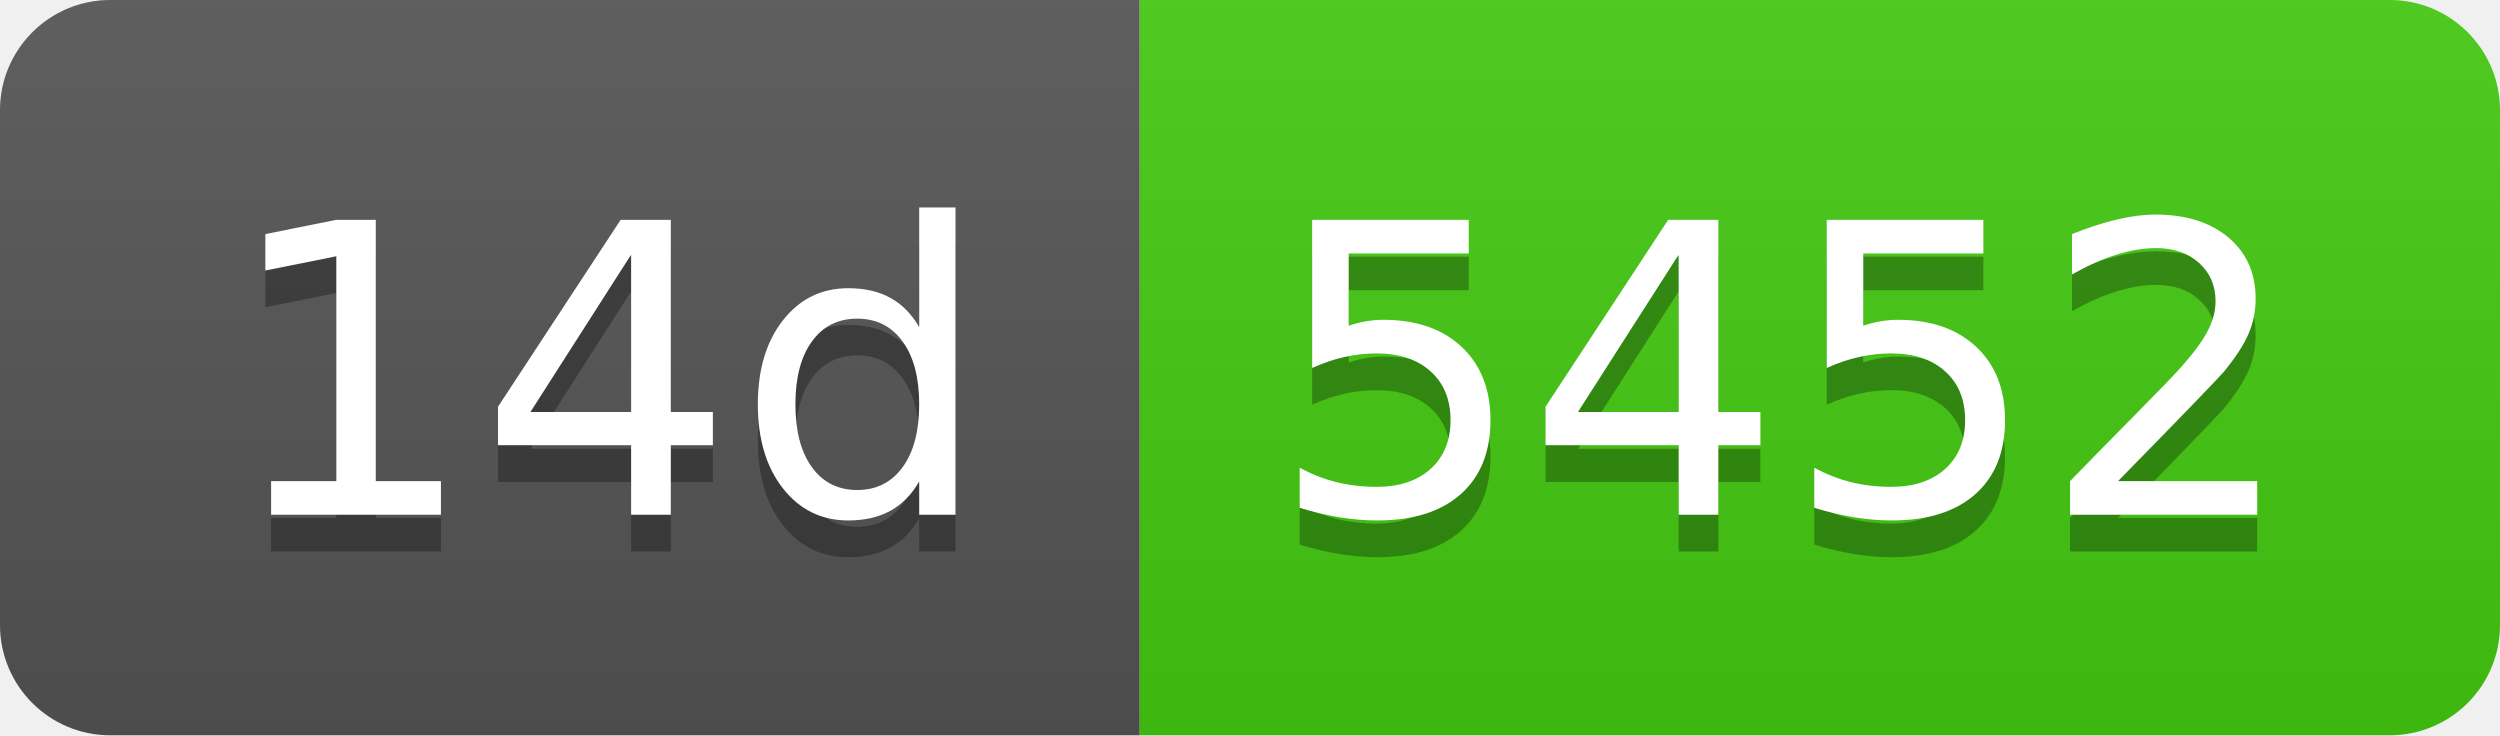
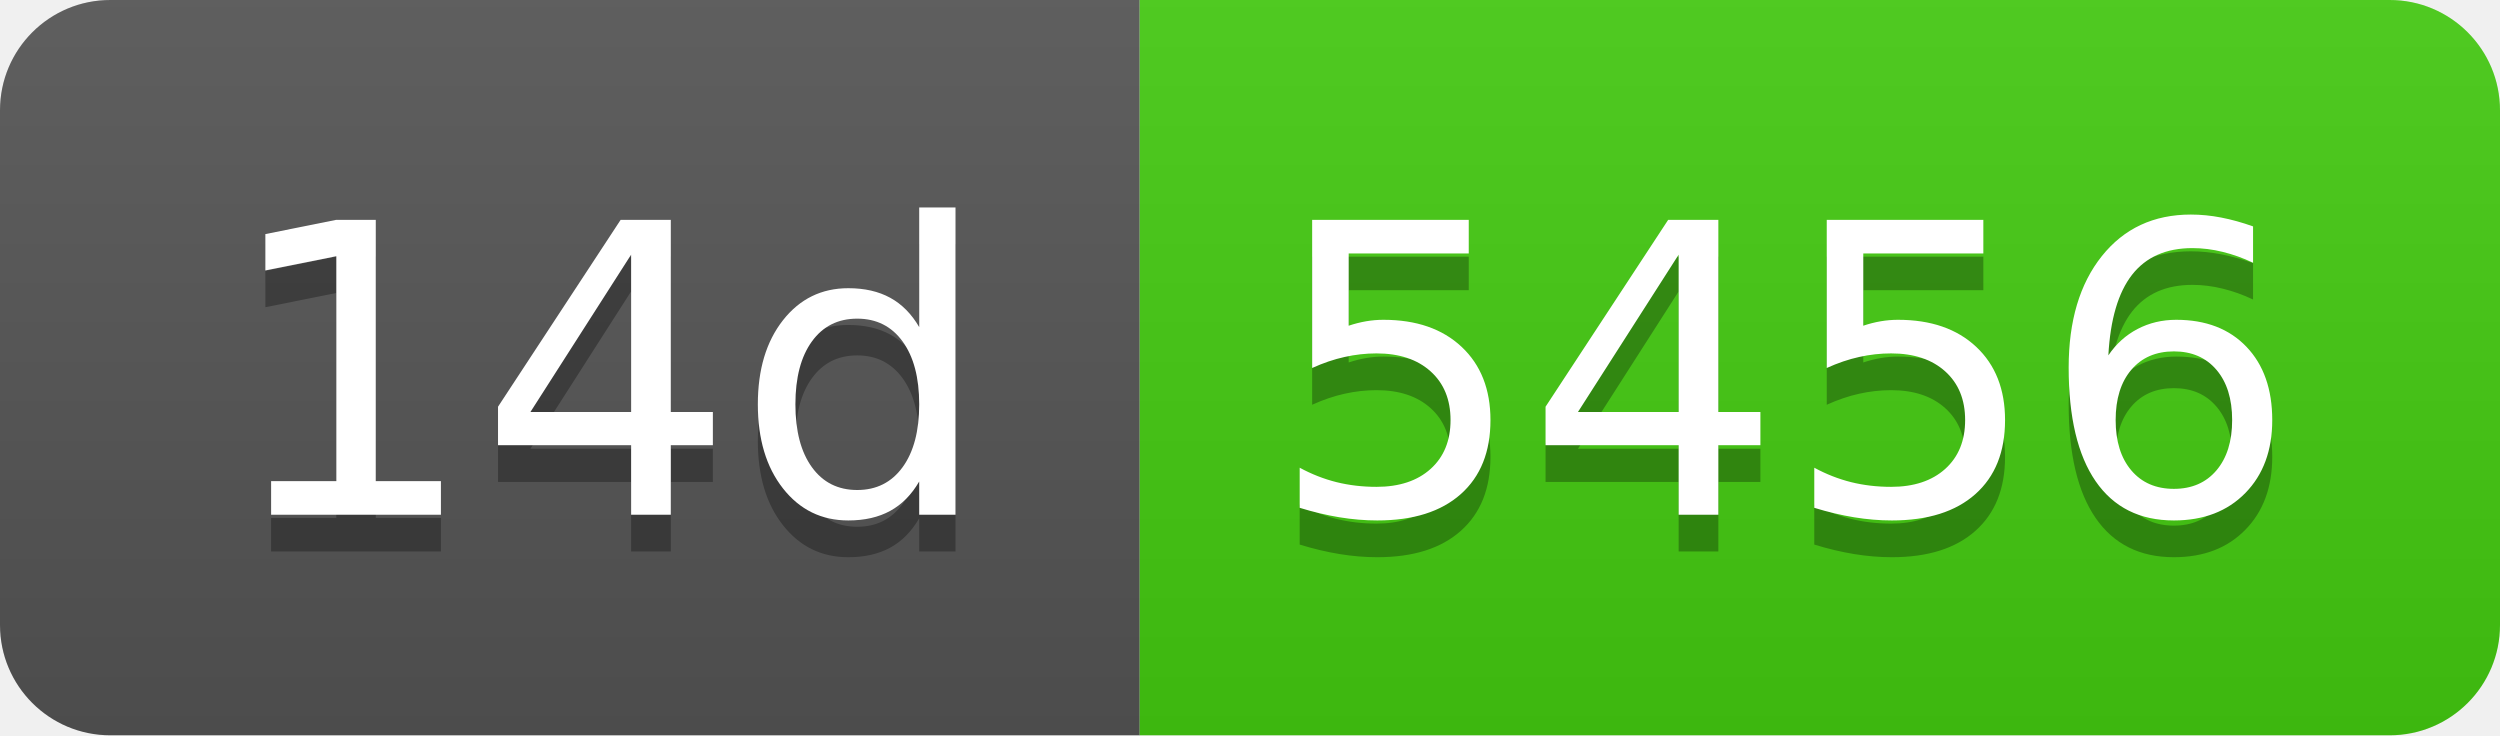
- <svg xmlns="http://www.w3.org/2000/svg" width="68" height="20" role="img" aria-label="14d: 5452">
+ <svg xmlns="http://www.w3.org/2000/svg" width="68" height="20" role="img" aria-label="14d: 5456">
  <linearGradient id="s" x2="0" y2="100%">
    <stop offset="0" stop-color="#bbb" stop-opacity=".1" />
    <stop offset="1" stop-opacity=".1" />
  </linearGradient>
  <clipPath id="r">
    <rect width="68" height="20" rx="3" fill="#fff" />
  </clipPath>
  <g clip-path="url(#r)">
    <rect width="31" height="20" fill="#555" />
    <rect x="31" width="37" height="20" fill="#4c1" />
    <rect width="68" height="20" fill="url(#s)" />
  </g>
  <g fill="#fff" text-anchor="middle" font-family="Verdana,Geneva,DejaVu Sans,sans-serif" text-rendering="geometricPrecision" font-size="110">
    <text aria-hidden="true" x="165" y="150" fill="#010101" fill-opacity=".3" transform="scale(.1)" textLength="210">14d</text>
    <text x="165" y="140" transform="scale(.1)" fill="#fff" textLength="210">14d</text>
-     <text aria-hidden="true" x="485" y="150" fill="#010101" fill-opacity=".3" transform="scale(.1)" textLength="270">5452</text>
-     <text x="485" y="140" transform="scale(.1)" fill="#fff" textLength="270">5452</text>
+     <text aria-hidden="true" x="485" y="150" fill="#010101" fill-opacity=".3" transform="scale(.1)" textLength="270">5456</text>
+     <text x="485" y="140" transform="scale(.1)" fill="#fff" textLength="270">5456</text>
  </g>
</svg>
